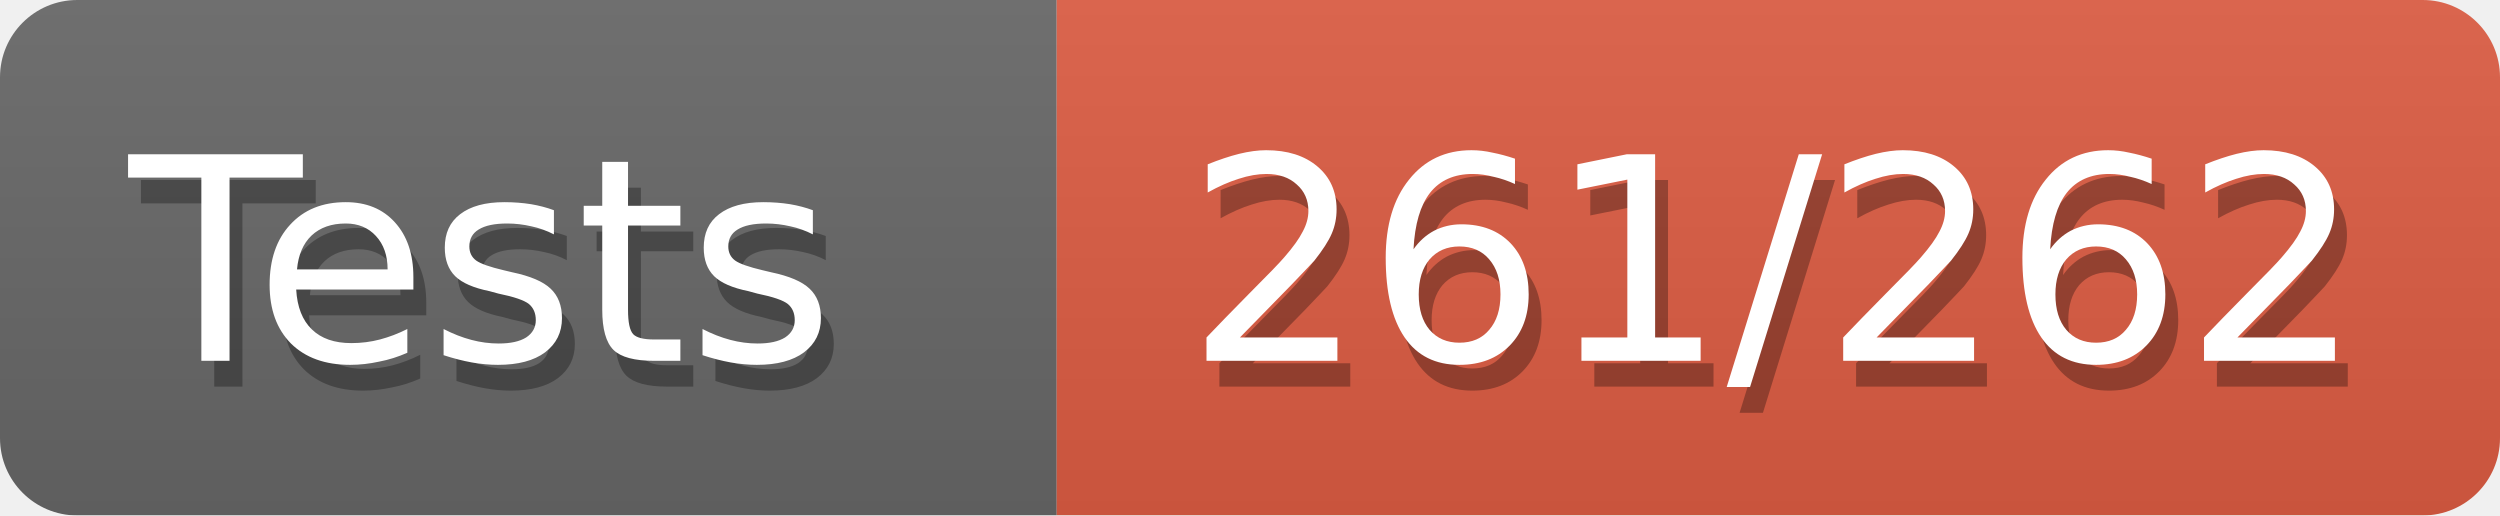
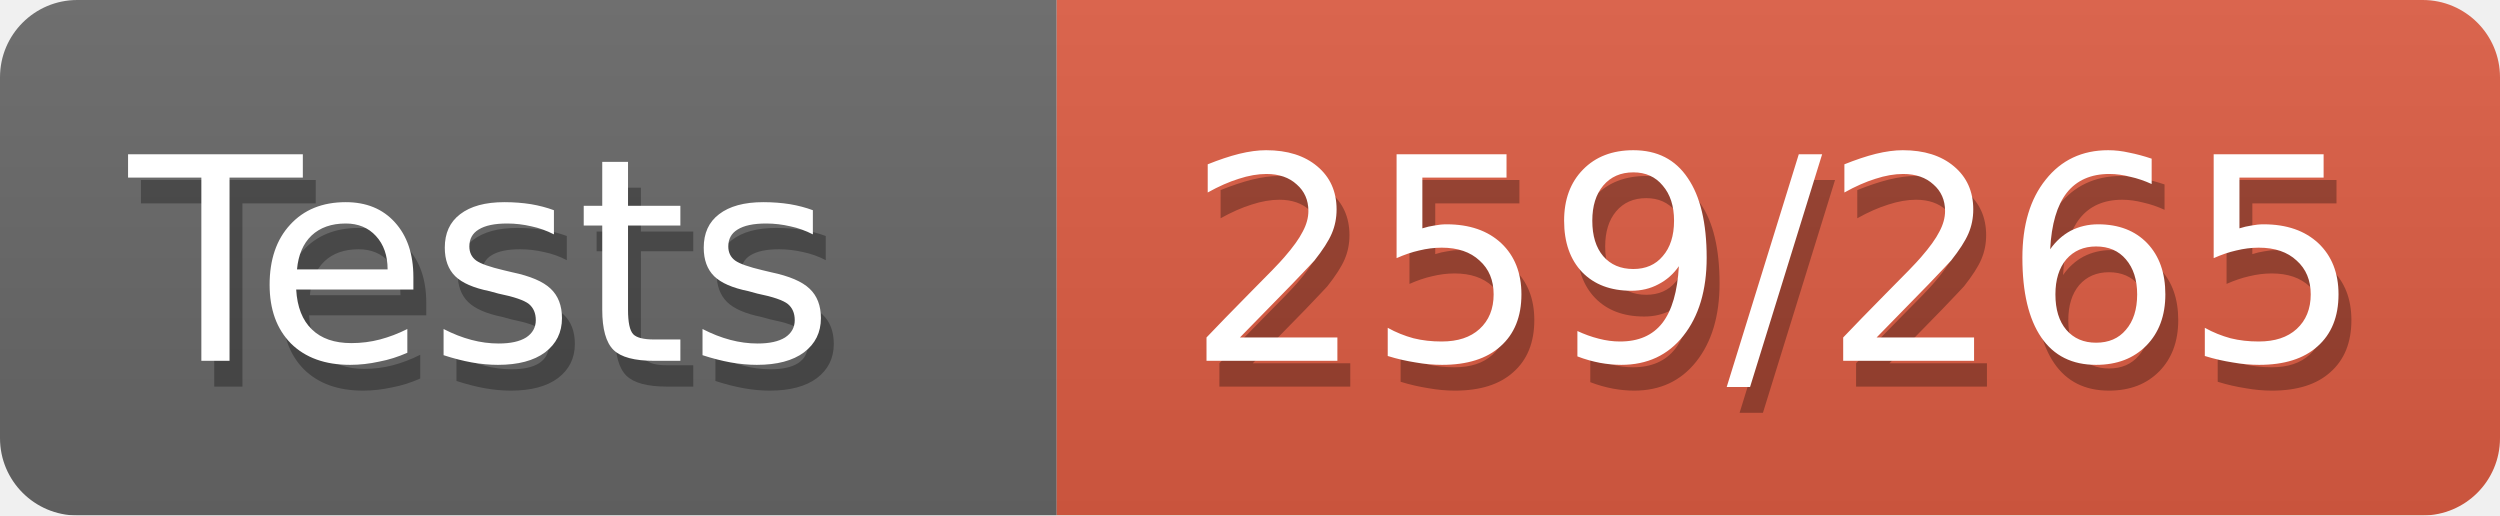
<svg xmlns="http://www.w3.org/2000/svg" width="97" height="20">
  <defs>
+     <style>text{font-size:11px;font-family:Verdana,DejaVu Sans,Geneva,sans-serif}text.shadow{fill:#010101;fill-opacity:.3}text.high{fill:#fff}</style>
    <linearGradient id="smooth" x2="0" y2="100%">
      <stop offset="0" stop-color="#aaa" stop-opacity=".1" />
      <stop offset="1" stop-opacity=".1" />
    </linearGradient>
-     <style>text{font-size:11px;font-family:Verdana,DejaVu Sans,Geneva,sans-serif}text.shadow{fill:#010101;fill-opacity:.3}text.high{fill:#fff}</style>
    <mask id="round">
      <rect width="100%" height="100%" rx="3" fill="#fff" />
    </mask>
  </defs>
  <g id="bg" mask="url(#round)">
    <path fill="#696969" d="M0 0h41v20H0z" />
    <path fill="#e05d44" d="M41 0h56v20H41z" />
    <path fill="url(#smooth)" d="M0 0h97v20H0z" />
  </g>
  <g id="fg">
    <text class="shadow" x="5.5" y="15">Tests</text>
    <text class="high" x="5" y="14">Tests</text>
-     <text class="shadow" x="46.5" y="15">261/262</text>
-     <text class="high" x="46" y="14">261/262</text>
+     <text class="shadow" x="46.5" y="15">259/265</text>
+     <text class="high" x="46" y="14">259/265</text>
  </g>
</svg>
